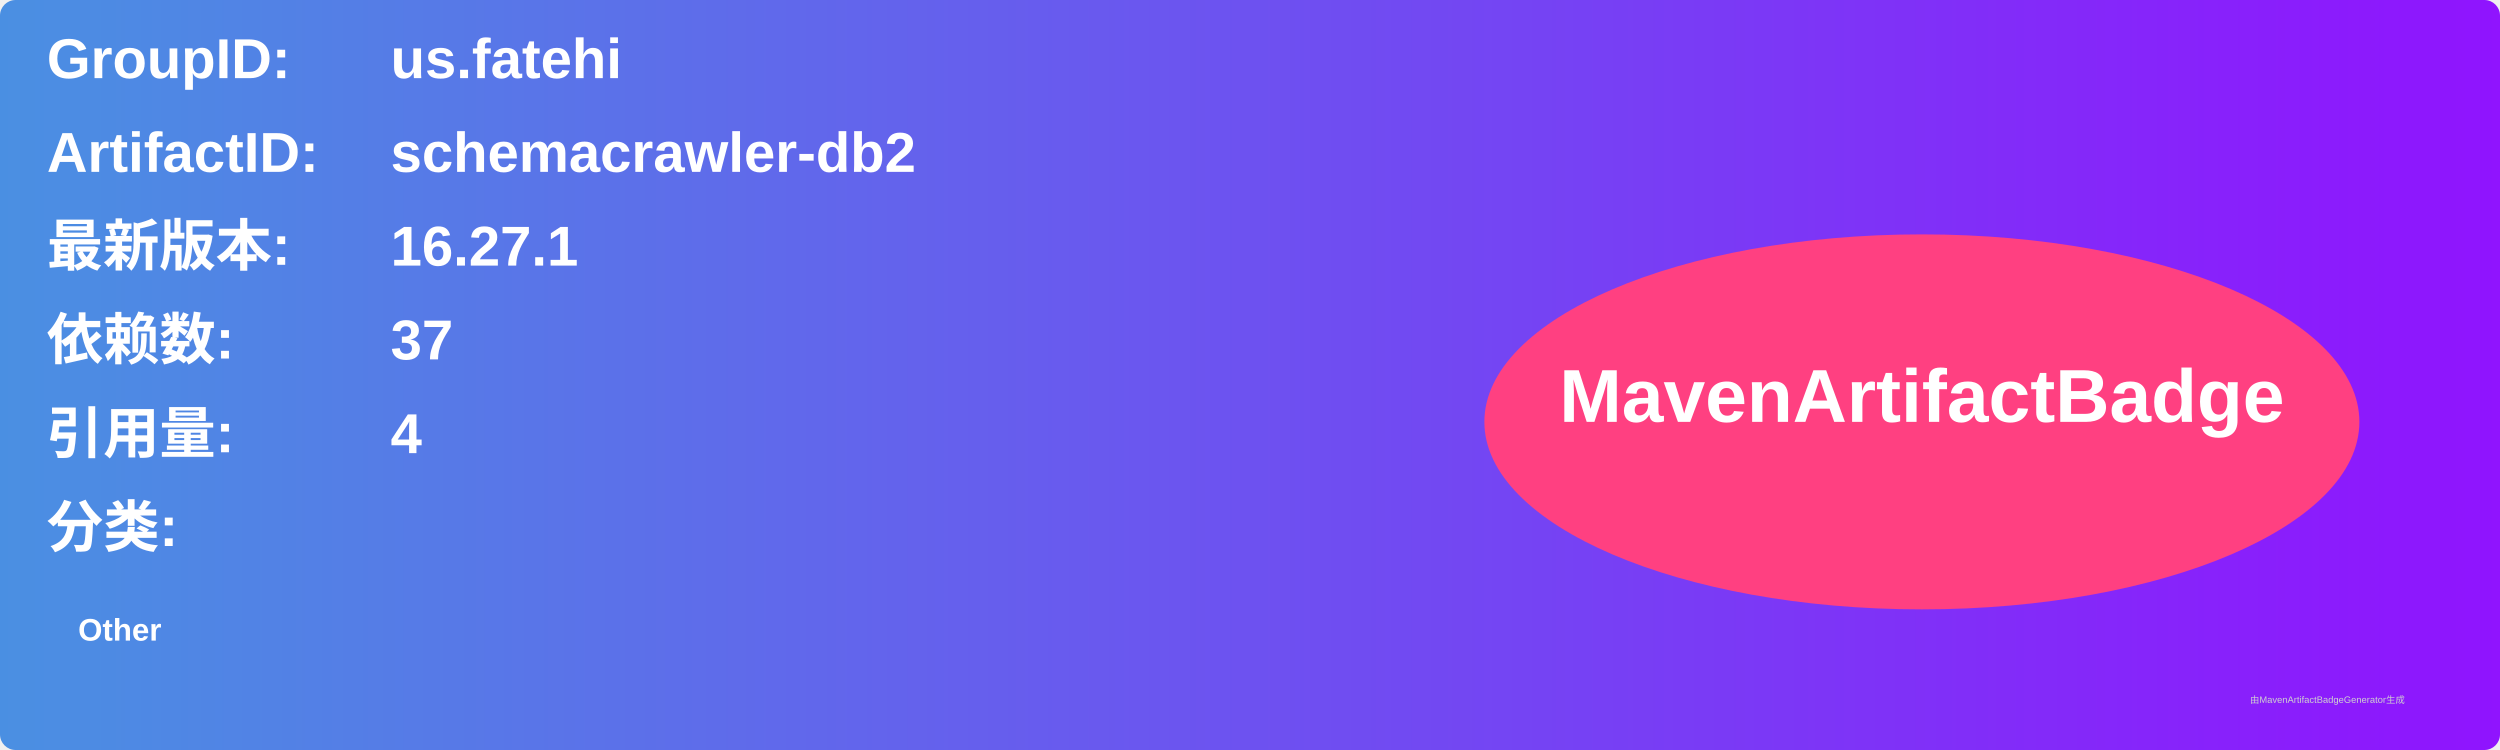
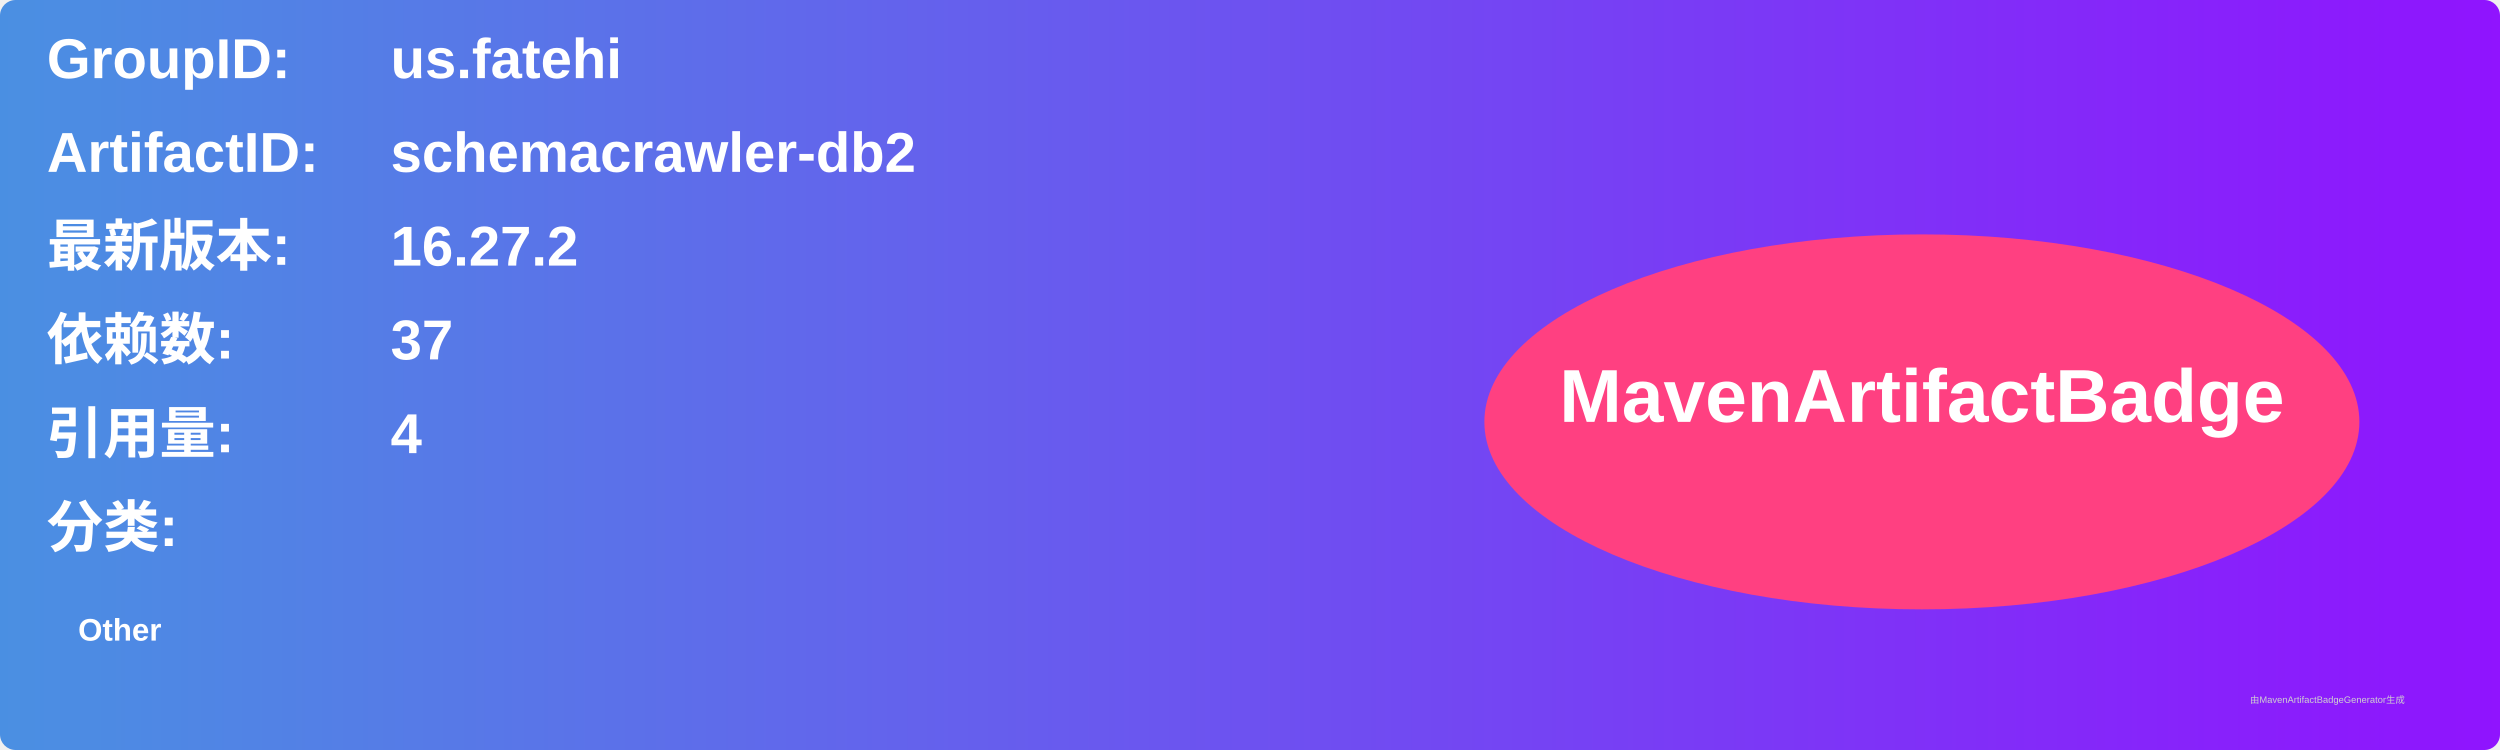
<svg xmlns="http://www.w3.org/2000/svg" width="800" height="240" viewBox="0 0 800 240">
  <linearGradient id="grad" x1="0%" y1="0%" x2="100%" y2="0%">
    <stop offset="0%" stop-color="#4a90e2" />
    <stop offset="100%" stop-color="#9013fe" />
  </linearGradient>
  <rect width="100%" height="100%" rx="5" ry="5" fill="url(#grad)" />
  <g transform="translate(15, 15)">
    <text x="0" y="10" font-family="Arial" font-size="18" fill="white" font-weight="bold" width="260">GroupID:</text>
    <text x="110" y="10" font-family="Arial" font-size="18" fill="white" font-weight="bold" width="460">us.fatehi</text>
    <text x="0" y="40" font-family="Arial" font-size="18" fill="white" font-weight="bold" width="260">ArtifactID:</text>
    <text x="110" y="40" font-family="Arial" font-size="18" fill="white" font-weight="bold" width="460">schemacrawler-db2</text>
    <text x="0" y="70" font-family="Arial" font-size="18" fill="white" font-weight="bold">最新版本:</text>
    <text x="110" y="70" font-family="Arial" font-size="18" fill="white" font-weight="bold">
-       <tspan font-weight="bold">16.27.1</tspan>
+       <tspan font-weight="bold">16.27.2</tspan>
    </text>
    <text x="0" y="100" font-family="Arial" font-size="18" fill="white" font-weight="bold">依赖数: </text>
    <text x="110" y="100" font-family="Arial" font-size="18" fill="white">
      <tspan font-weight="bold">37</tspan>
    </text>
    <text x="0" y="130" font-family="Arial" font-size="18" fill="white" font-weight="bold">引用量: </text>
    <text x="110" y="130" font-family="Arial" font-size="18" fill="white">
      <tspan font-weight="bold">4</tspan>
    </text>
    <text x="0" y="160" font-family="Arial" font-size="18" fill="white" font-weight="bold">分类:</text>
    <text x="10" y="190" font-family="Arial" font-size="10" fill="white">
      <tspan font-weight="bold">Other</tspan>
    </text>
    <ellipse cx="600" cy="120" rx="140" ry="60" fill="#ff4081" />
    <text x="600" y="120" text-anchor="middle" font-family="Arial" font-size="24" fill="white" font-weight="bold">MavenArtifactBadge</text>
  </g>
  <text x="720" y="225" font-family="Arial" font-size="3" fill="#d0d0d0">由MavenArtifactBadgeGenerator生成</text>
</svg>
